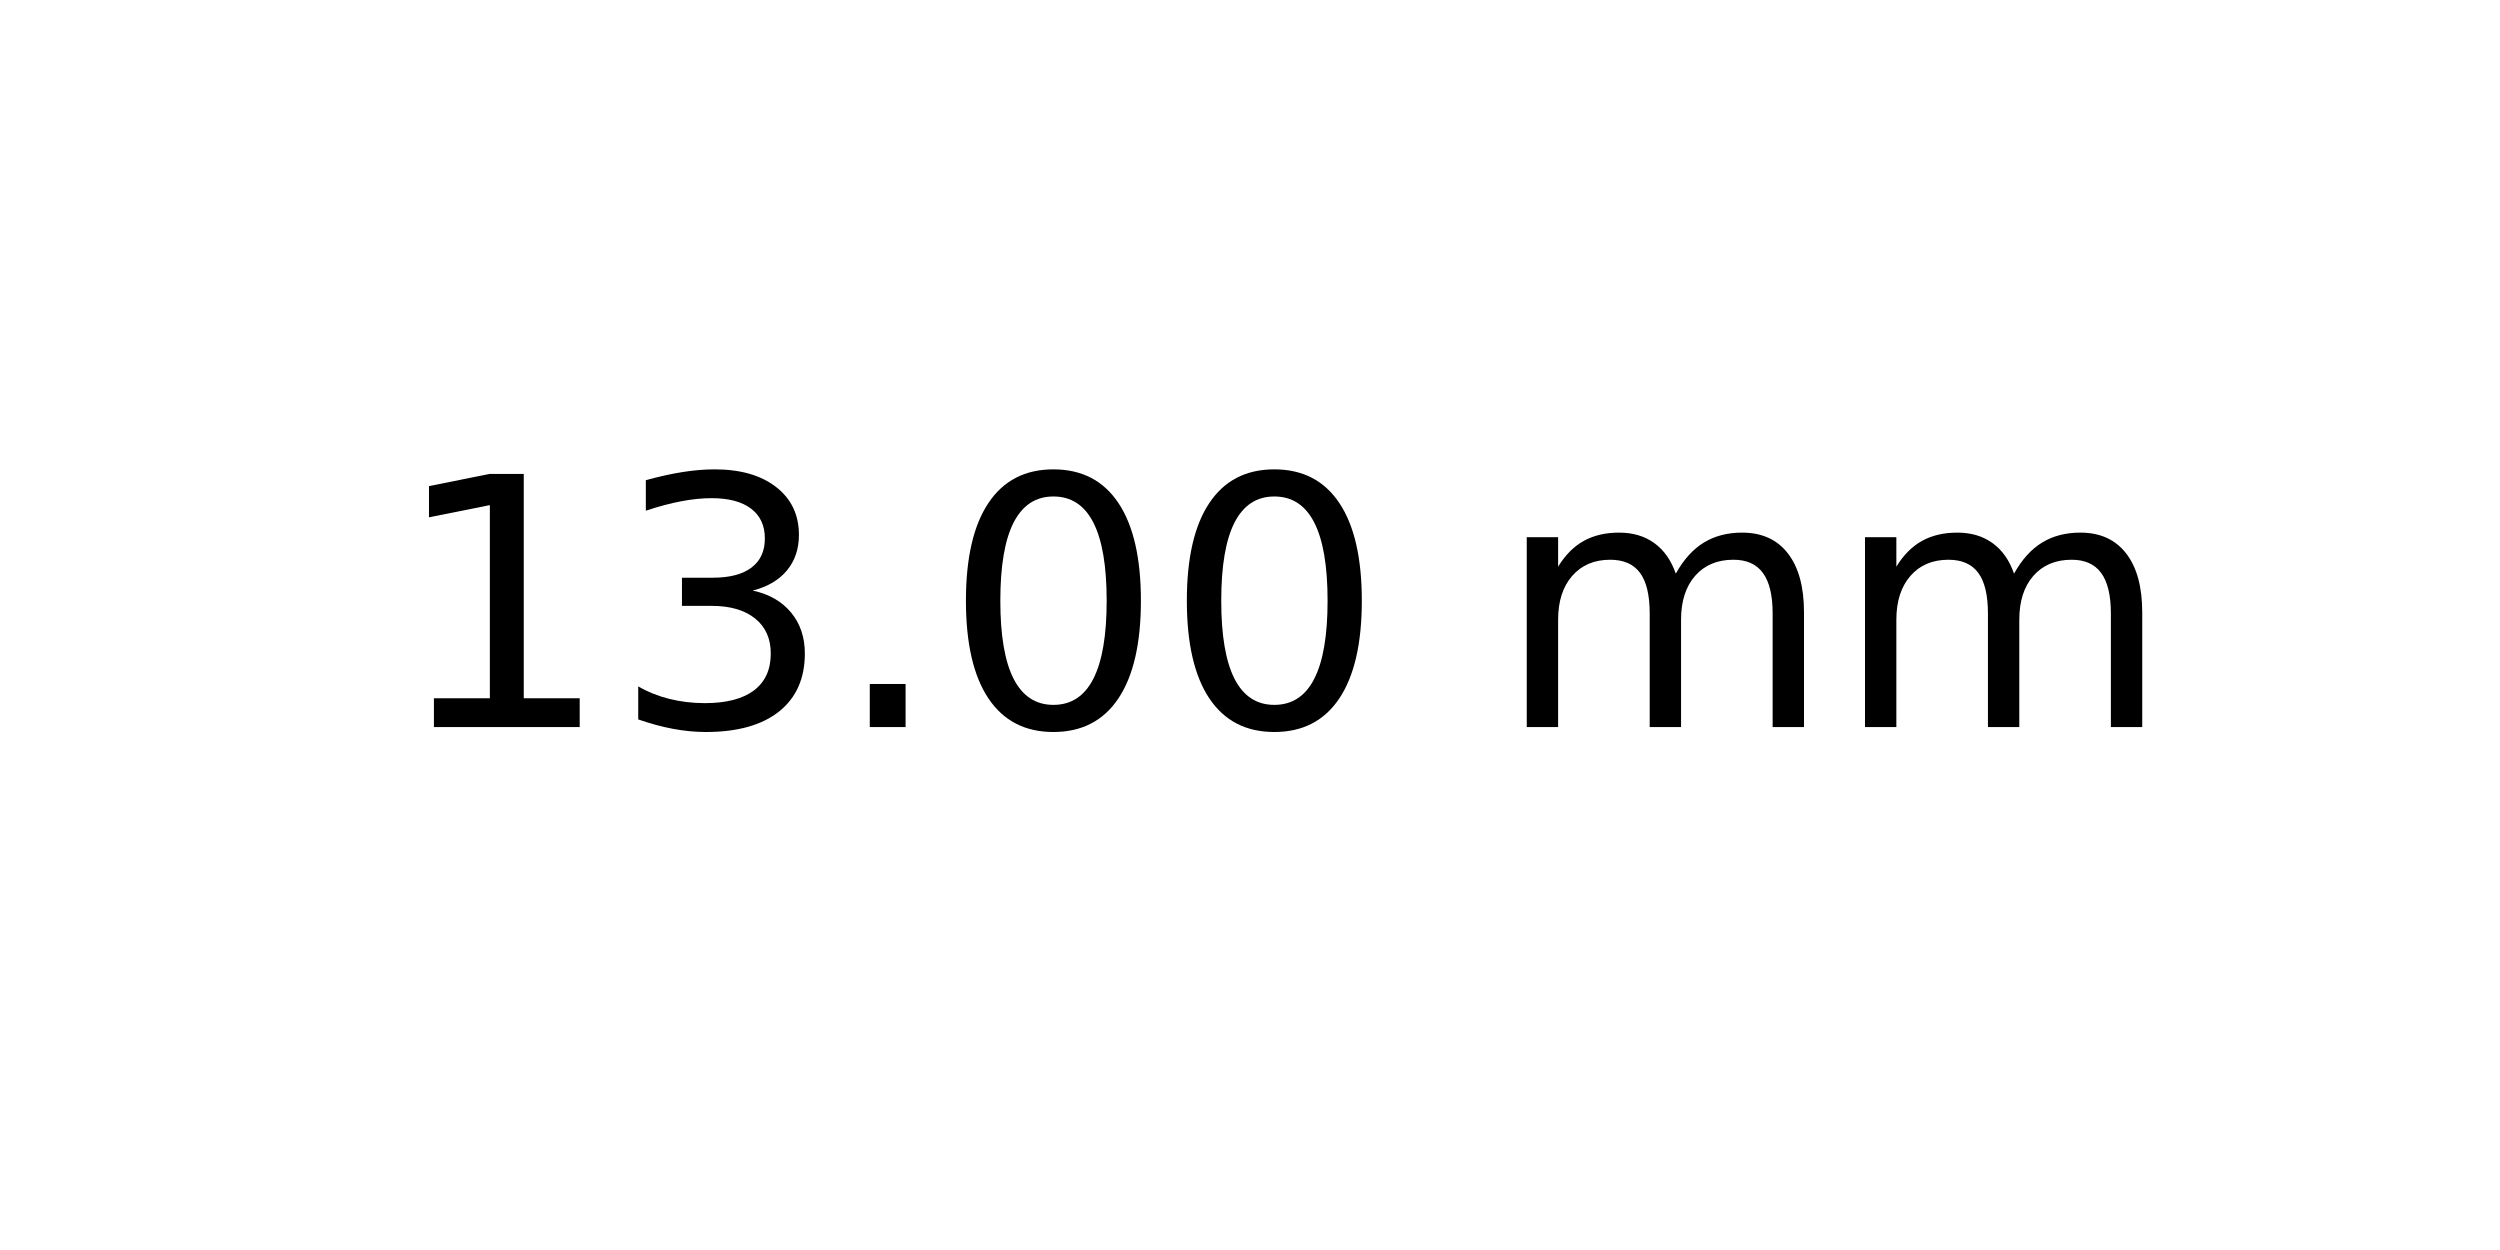
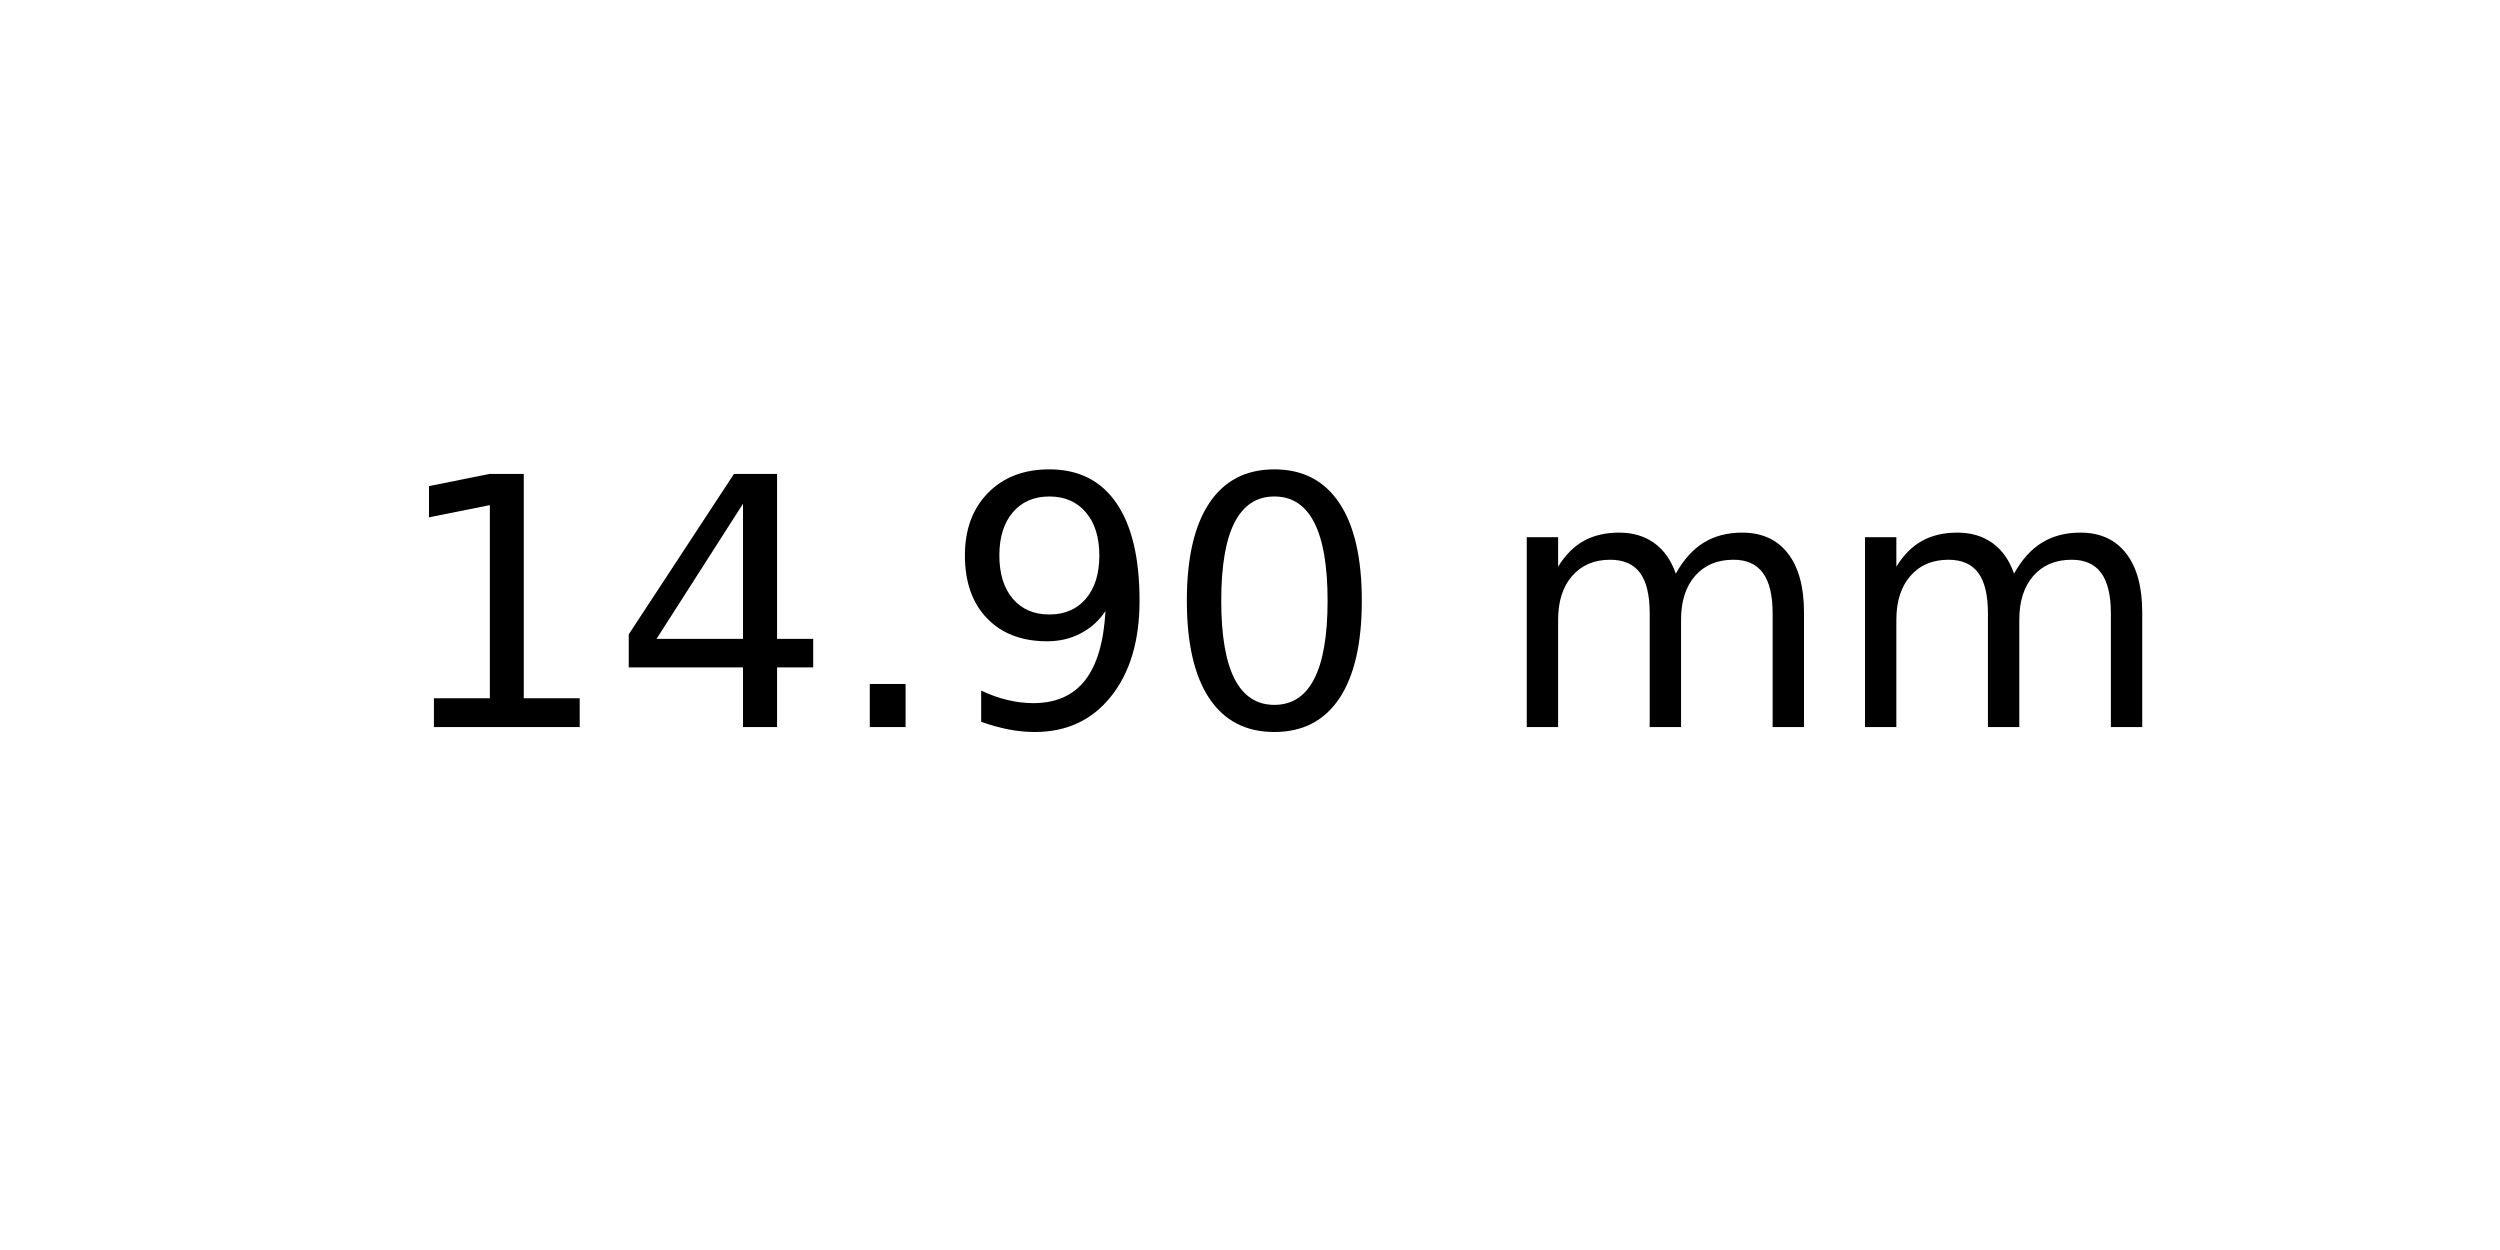
<svg xmlns="http://www.w3.org/2000/svg" xmlns:xlink="http://www.w3.org/1999/xlink" width="72pt" height="36pt" viewBox="0 0 72 36" version="1.1">
  <defs>
    <style type="text/css">*{stroke-linejoin: round; stroke-linecap: butt}</style>
  </defs>
  <g id="figure_1">
    <g id="axes_1">
      <g id="text_1">
        <g transform="translate(11.25625 20.93937) scale(0.1 -0.1)">
          <defs>
            <path id="DejaVuSans-31" d="M 794 531  L 1825 531  L 1825 4091  L 703 3866  L 703 4441  L 1819 4666  L 2450 4666  L 2450 531  L 3481 531  L 3481 0  L 794 0  L 794 531  z " transform="scale(0.015625)" />
-             <path id="DejaVuSans-33" d="M 2597 2516  Q 3050 2419 3304 2112  Q 3559 1806 3559 1356  Q 3559 666 3084 287  Q 2609 -91 1734 -91  Q 1441 -91 1130 -33  Q 819 25 488 141  L 488 750  Q 750 597 1062 519  Q 1375 441 1716 441  Q 2309 441 2620 675  Q 2931 909 2931 1356  Q 2931 1769 2642 2001  Q 2353 2234 1838 2234  L 1294 2234  L 1294 2753  L 1863 2753  Q 2328 2753 2575 2939  Q 2822 3125 2822 3475  Q 2822 3834 2567 4026  Q 2313 4219 1838 4219  Q 1578 4219 1281 4162  Q 984 4106 628 3988  L 628 4550  Q 988 4650 1302 4700  Q 1616 4750 1894 4750  Q 2613 4750 3031 4423  Q 3450 4097 3450 3541  Q 3450 3153 3228 2886  Q 3006 2619 2597 2516  z " transform="scale(0.015625)" />
+             <path id="DejaVuSans-34" d="M 2419 4116  L 825 1625  L 2419 1625  L 2419 4116  z M 2253 4666  L 3047 4666  L 3047 1625  L 3713 1625  L 3713 1100  L 3047 1100  L 3047 0  L 2419 0  L 2419 1100  L 313 1100  L 313 1709  L 2253 4666  z " transform="scale(0.015625)" />
            <path id="DejaVuSans-2e" d="M 684 794  L 1344 794  L 1344 0  L 684 0  L 684 794  z " transform="scale(0.015625)" />
+             <path id="DejaVuSans-39" d="M 703 97  L 703 672  Q 941 559 1184 500  Q 1428 441 1663 441  Q 2288 441 2617 861  Q 2947 1281 2994 2138  Q 2813 1869 2534 1725  Q 2256 1581 1919 1581  Q 1219 1581 811 2004  Q 403 2428 403 3163  Q 403 3881 828 4315  Q 1253 4750 1959 4750  Q 2769 4750 3195 4129  Q 3622 3509 3622 2328  Q 3622 1225 3098 567  Q 2575 -91 1691 -91  Q 1453 -91 1209 -44  Q 966 3 703 97  z M 1959 2075  Q 2384 2075 2632 2365  Q 2881 2656 2881 3163  Q 2881 3666 2632 3958  Q 2384 4250 1959 4250  Q 1534 4250 1286 3958  Q 1038 3666 1038 3163  Q 1038 2656 1286 2365  Q 1534 2075 1959 2075  z " transform="scale(0.015625)" />
            <path id="DejaVuSans-30" d="M 2034 4250  Q 1547 4250 1301 3770  Q 1056 3291 1056 2328  Q 1056 1369 1301 889  Q 1547 409 2034 409  Q 2525 409 2770 889  Q 3016 1369 3016 2328  Q 3016 3291 2770 3770  Q 2525 4250 2034 4250  z M 2034 4750  Q 2819 4750 3233 4129  Q 3647 3509 3647 2328  Q 3647 1150 3233 529  Q 2819 -91 2034 -91  Q 1250 -91 836 529  Q 422 1150 422 2328  Q 422 3509 836 4129  Q 1250 4750 2034 4750  z " transform="scale(0.015625)" />
            <path id="DejaVuSans-20" transform="scale(0.015625)" />
            <path id="DejaVuSans-6d" d="M 3328 2828  Q 3544 3216 3844 3400  Q 4144 3584 4550 3584  Q 5097 3584 5394 3201  Q 5691 2819 5691 2113  L 5691 0  L 5113 0  L 5113 2094  Q 5113 2597 4934 2840  Q 4756 3084 4391 3084  Q 3944 3084 3684 2787  Q 3425 2491 3425 1978  L 3425 0  L 2847 0  L 2847 2094  Q 2847 2600 2669 2842  Q 2491 3084 2119 3084  Q 1678 3084 1418 2786  Q 1159 2488 1159 1978  L 1159 0  L 581 0  L 581 3500  L 1159 3500  L 1159 2956  Q 1356 3278 1631 3431  Q 1906 3584 2284 3584  Q 2666 3584 2933 3390  Q 3200 3197 3328 2828  z " transform="scale(0.015625)" />
          </defs>
          <use xlink:href="#DejaVuSans-31" />
-           <use xlink:href="#DejaVuSans-33" x="63.623" />
+           <use xlink:href="#DejaVuSans-34" x="63.623" />
          <use xlink:href="#DejaVuSans-2e" x="127.246" />
-           <use xlink:href="#DejaVuSans-30" x="159.033" />
+           <use xlink:href="#DejaVuSans-39" x="159.033" />
          <use xlink:href="#DejaVuSans-30" x="222.656" />
          <use xlink:href="#DejaVuSans-20" x="286.279" />
          <use xlink:href="#DejaVuSans-6d" x="318.066" />
          <use xlink:href="#DejaVuSans-6d" x="415.479" />
        </g>
      </g>
    </g>
  </g>
</svg>
